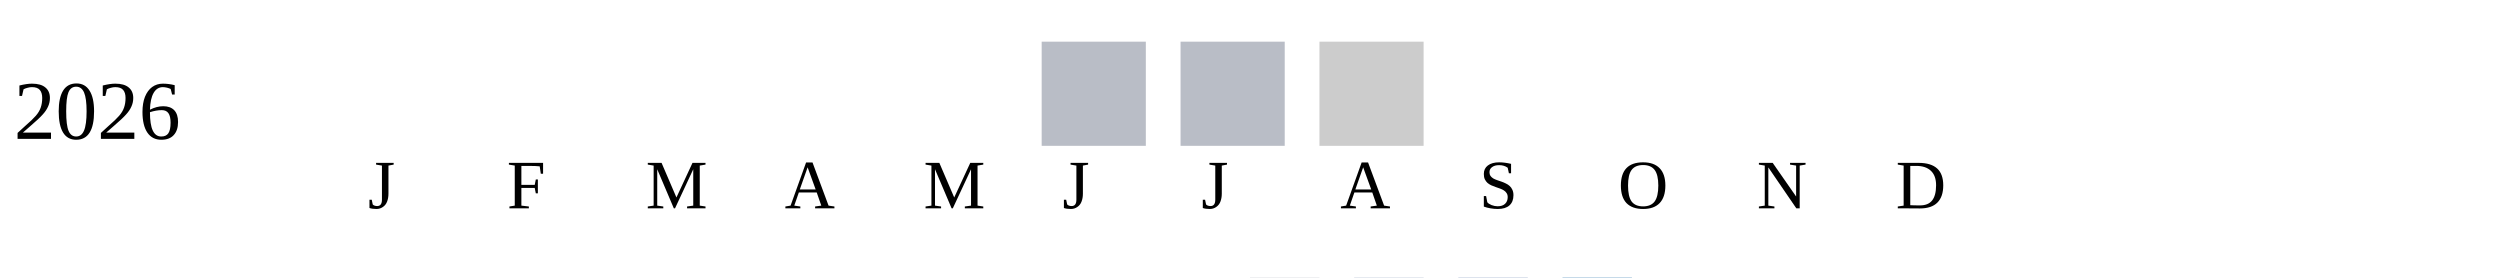
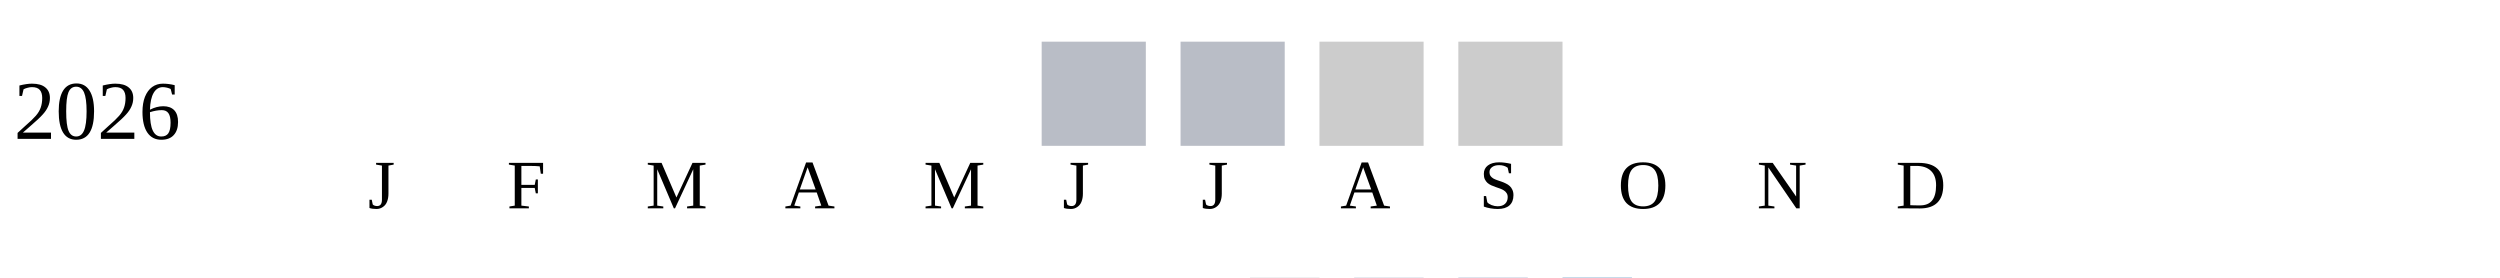
<svg xmlns="http://www.w3.org/2000/svg" width="360" height="40">
  <g transform="translate(0 0)">
    <text x="2" y="20">2026</text>
    <rect x="150" y="6" width="15" height="15" fill="#b9bdc6" />
    <rect x="170" y="6" width="15" height="15" fill="#b9bdc6" />
    <rect x="190" y="6" width="15" height="15" fill="#cccccc" />
+     <rect x="210" y="6" width="15" height="15" fill="#cccccc" />
  </g>
  <text style="font-size: 10px; text-align: center" x="53" y="30">J</text>
  <text style="font-size: 10px; text-align: center" x="73" y="30">F</text>
  <text style="font-size: 10px; text-align: center" x="93" y="30">M</text>
  <text style="font-size: 10px; text-align: center" x="113" y="30">A</text>
  <text style="font-size: 10px; text-align: center" x="133" y="30">M</text>
  <text style="font-size: 10px; text-align: center" x="153" y="30">J</text>
  <text style="font-size: 10px; text-align: center" x="173" y="30">J</text>
  <text style="font-size: 10px; text-align: center" x="193" y="30">A</text>
  <text style="font-size: 10px; text-align: center" x="213" y="30">S</text>
  <text style="font-size: 10px; text-align: center" x="233" y="30">O</text>
  <text style="font-size: 10px; text-align: center" x="253" y="30">N</text>
  <text style="font-size: 10px; text-align: center" x="273" y="30">D</text>
  <text style="font-size: 10px;" x="155" y="49">Less</text>
  <rect fill="#b9bdc6" width="10" height="10" x="180" y="40" />
  <rect fill="#919fba" width="10" height="10" x="195" y="40" />
  <rect fill="#6882ae" width="10" height="10" x="210" y="40" />
  <rect fill="#005a9c" width="10" height="10" x="225" y="40" />
  <text x="240" y="49" style="font-size: 10px;">More</text>
</svg>
